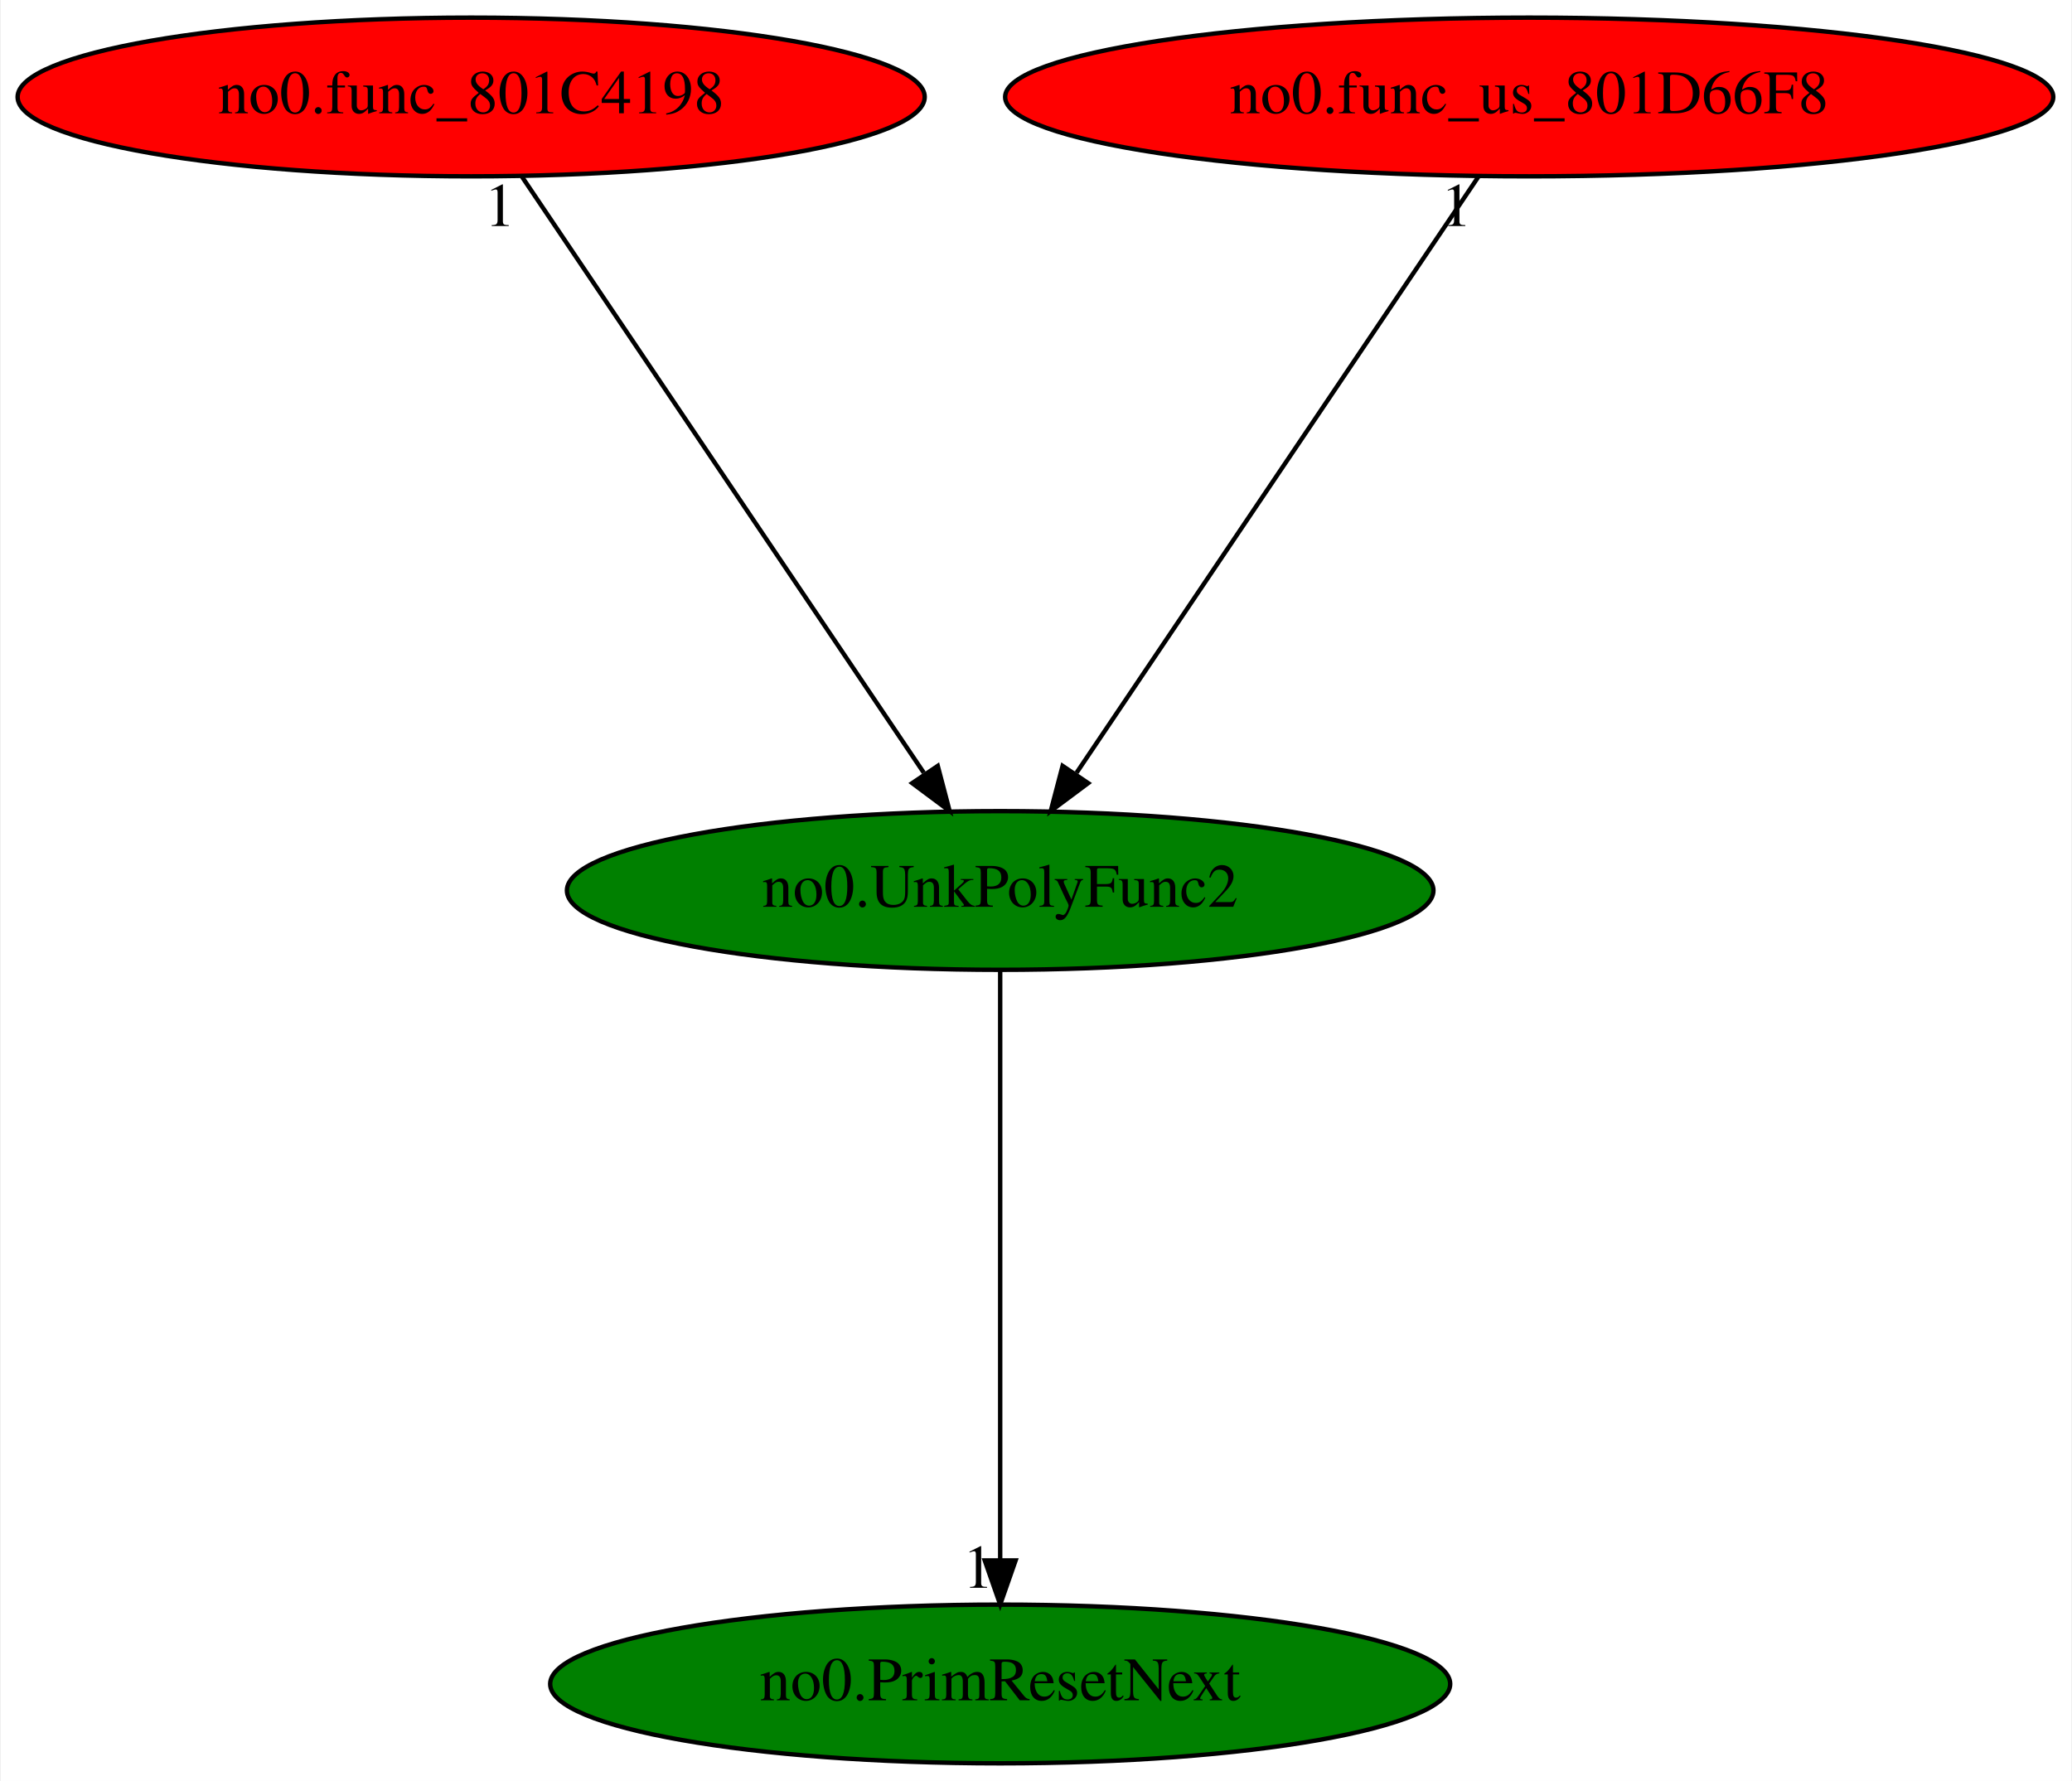
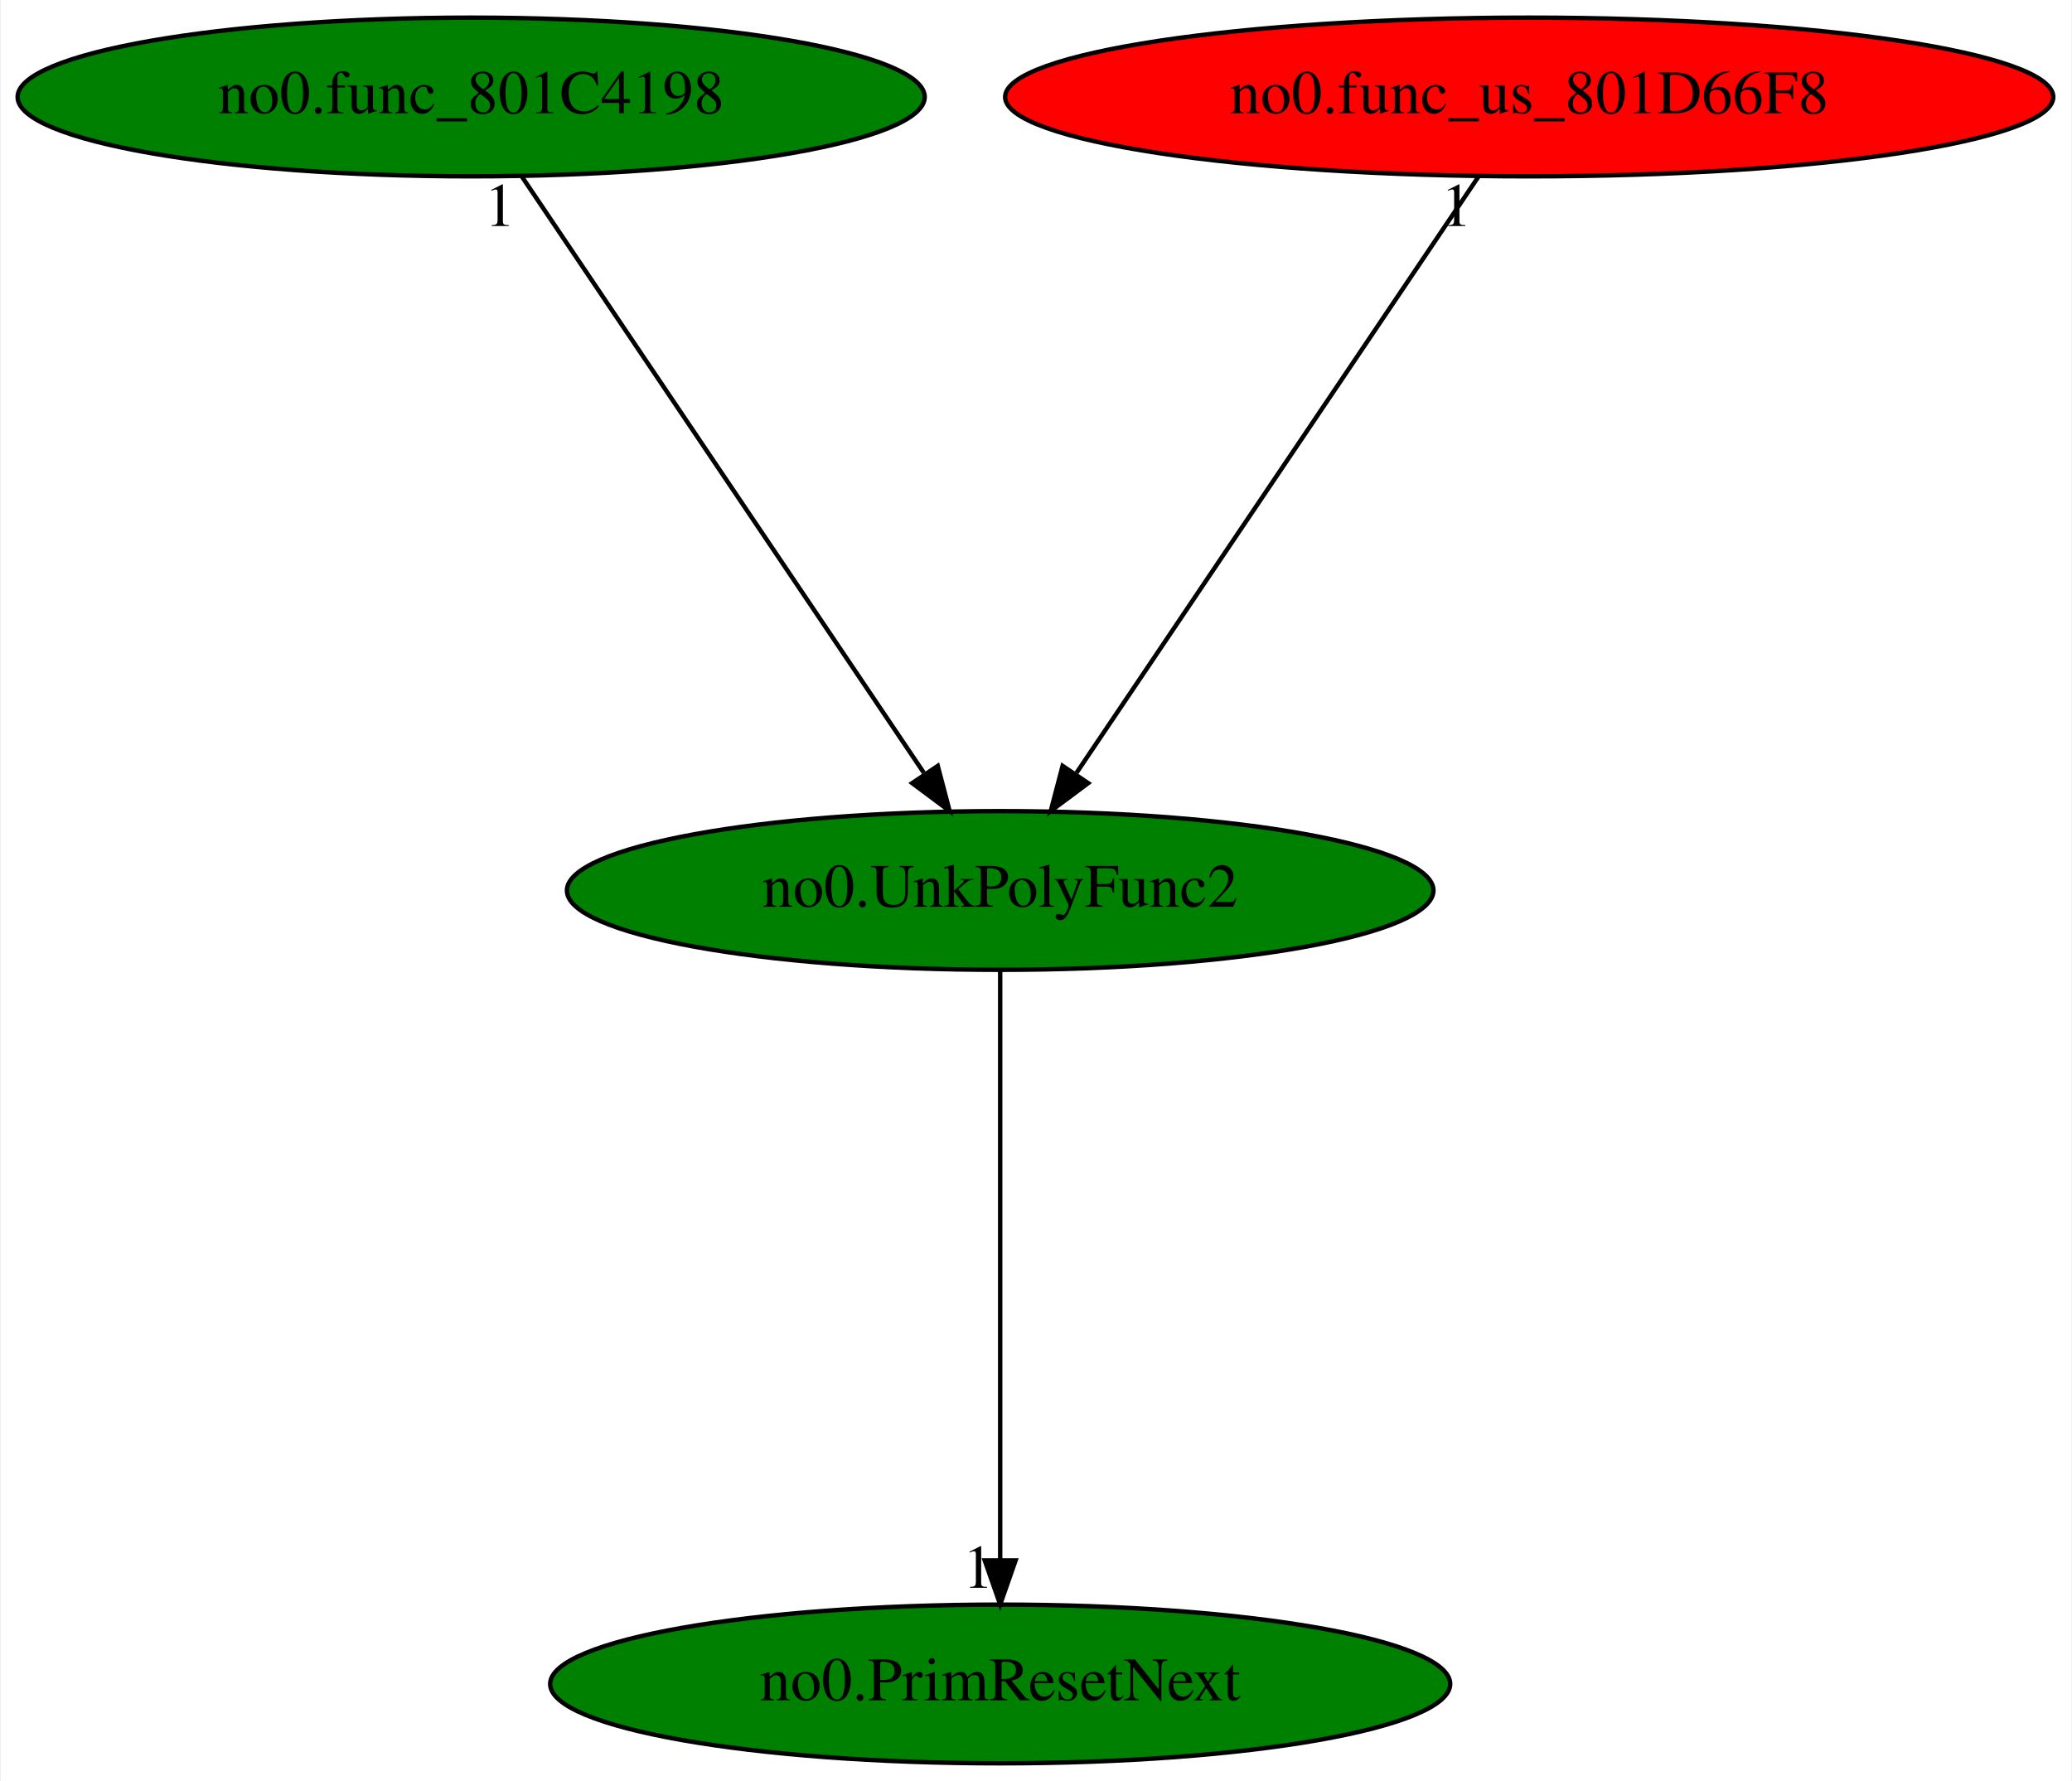
<svg xmlns="http://www.w3.org/2000/svg" xmlns:xlink="http://www.w3.org/1999/xlink" width="470pt" height="404pt" viewBox="0.00 0.00 469.63 404.00">
  <g id="graph0" class="graph" transform="scale(1 1) rotate(0) translate(4 400)">
    <polygon fill="white" stroke="transparent" points="-4,4 -4,-400 465.63,-400 465.63,4 -4,4" />
    <g id="node1" class="node">
      <ellipse fill="green" stroke="black" cx="222.69" cy="-198" rx="98.28" ry="18" />
      <text text-anchor="middle" x="222.69" y="-194.3" font-family="Times,serif" font-size="14.00">no0.UnkPolyFunc2</text>
    </g>
    <g id="node2" class="node">
      <g id="a_node2">
        <a xlink:href="no0.PrimResetNext.svg" xlink:title="no0.PrimResetNext">
          <ellipse fill="green" stroke="black" cx="222.69" cy="-18" rx="102.08" ry="18" />
          <text text-anchor="middle" x="222.69" y="-14.3" font-family="Times,serif" font-size="14.00">no0.PrimResetNext</text>
        </a>
      </g>
    </g>
    <g id="edge1" class="edge">
      <path fill="none" stroke="black" d="M222.69,-179.93C222.69,-148.97 222.69,-83.3 222.69,-46.13" />
      <polygon fill="black" stroke="black" points="226.19,-46.02 222.69,-36.02 219.19,-46.02 226.19,-46.02" />
      <text text-anchor="middle" x="217.69" y="-39.82" font-family="Times,serif" font-size="14.00">1</text>
    </g>
    <g id="node3" class="node">
      <g id="a_node3">
        <a xlink:href="no0.func_801C4198.svg" xlink:title="no0.func_801C4198">
-           <ellipse fill="red" stroke="black" cx="102.69" cy="-378" rx="102.88" ry="18" />
+           <ellipse fill="green" stroke="black" cx="102.69" cy="-378" rx="102.88" ry="18" />
          <text text-anchor="middle" x="102.69" y="-374.3" font-family="Times,serif" font-size="14.00">no0.func_801C4198</text>
        </a>
      </g>
    </g>
    <g id="edge2" class="edge">
      <path fill="none" stroke="black" d="M114.2,-359.93C135.34,-328.57 180.49,-261.6 205.36,-224.71" />
      <polygon fill="black" stroke="black" points="208.53,-226.26 211.22,-216.02 202.73,-222.35 208.53,-226.26" />
      <text text-anchor="middle" x="109.2" y="-348.73" font-family="Times,serif" font-size="14.00">1</text>
    </g>
    <g id="node4" class="node">
      <g id="a_node4">
        <a xlink:href="no0.func_us_801D66F8.svg" xlink:title="no0.func_us_801D66F8">
          <ellipse fill="red" stroke="black" cx="342.69" cy="-378" rx="118.88" ry="18" />
          <text text-anchor="middle" x="342.69" y="-374.3" font-family="Times,serif" font-size="14.00">no0.func_us_801D66F8</text>
        </a>
      </g>
    </g>
    <g id="edge3" class="edge">
      <path fill="none" stroke="black" d="M331.18,-359.93C310.04,-328.57 264.89,-261.6 240.02,-224.71" />
      <polygon fill="black" stroke="black" points="242.65,-222.35 234.16,-216.02 236.85,-226.26 242.65,-222.35" />
      <text text-anchor="middle" x="326.18" y="-348.73" font-family="Times,serif" font-size="14.00">1</text>
    </g>
  </g>
</svg>
